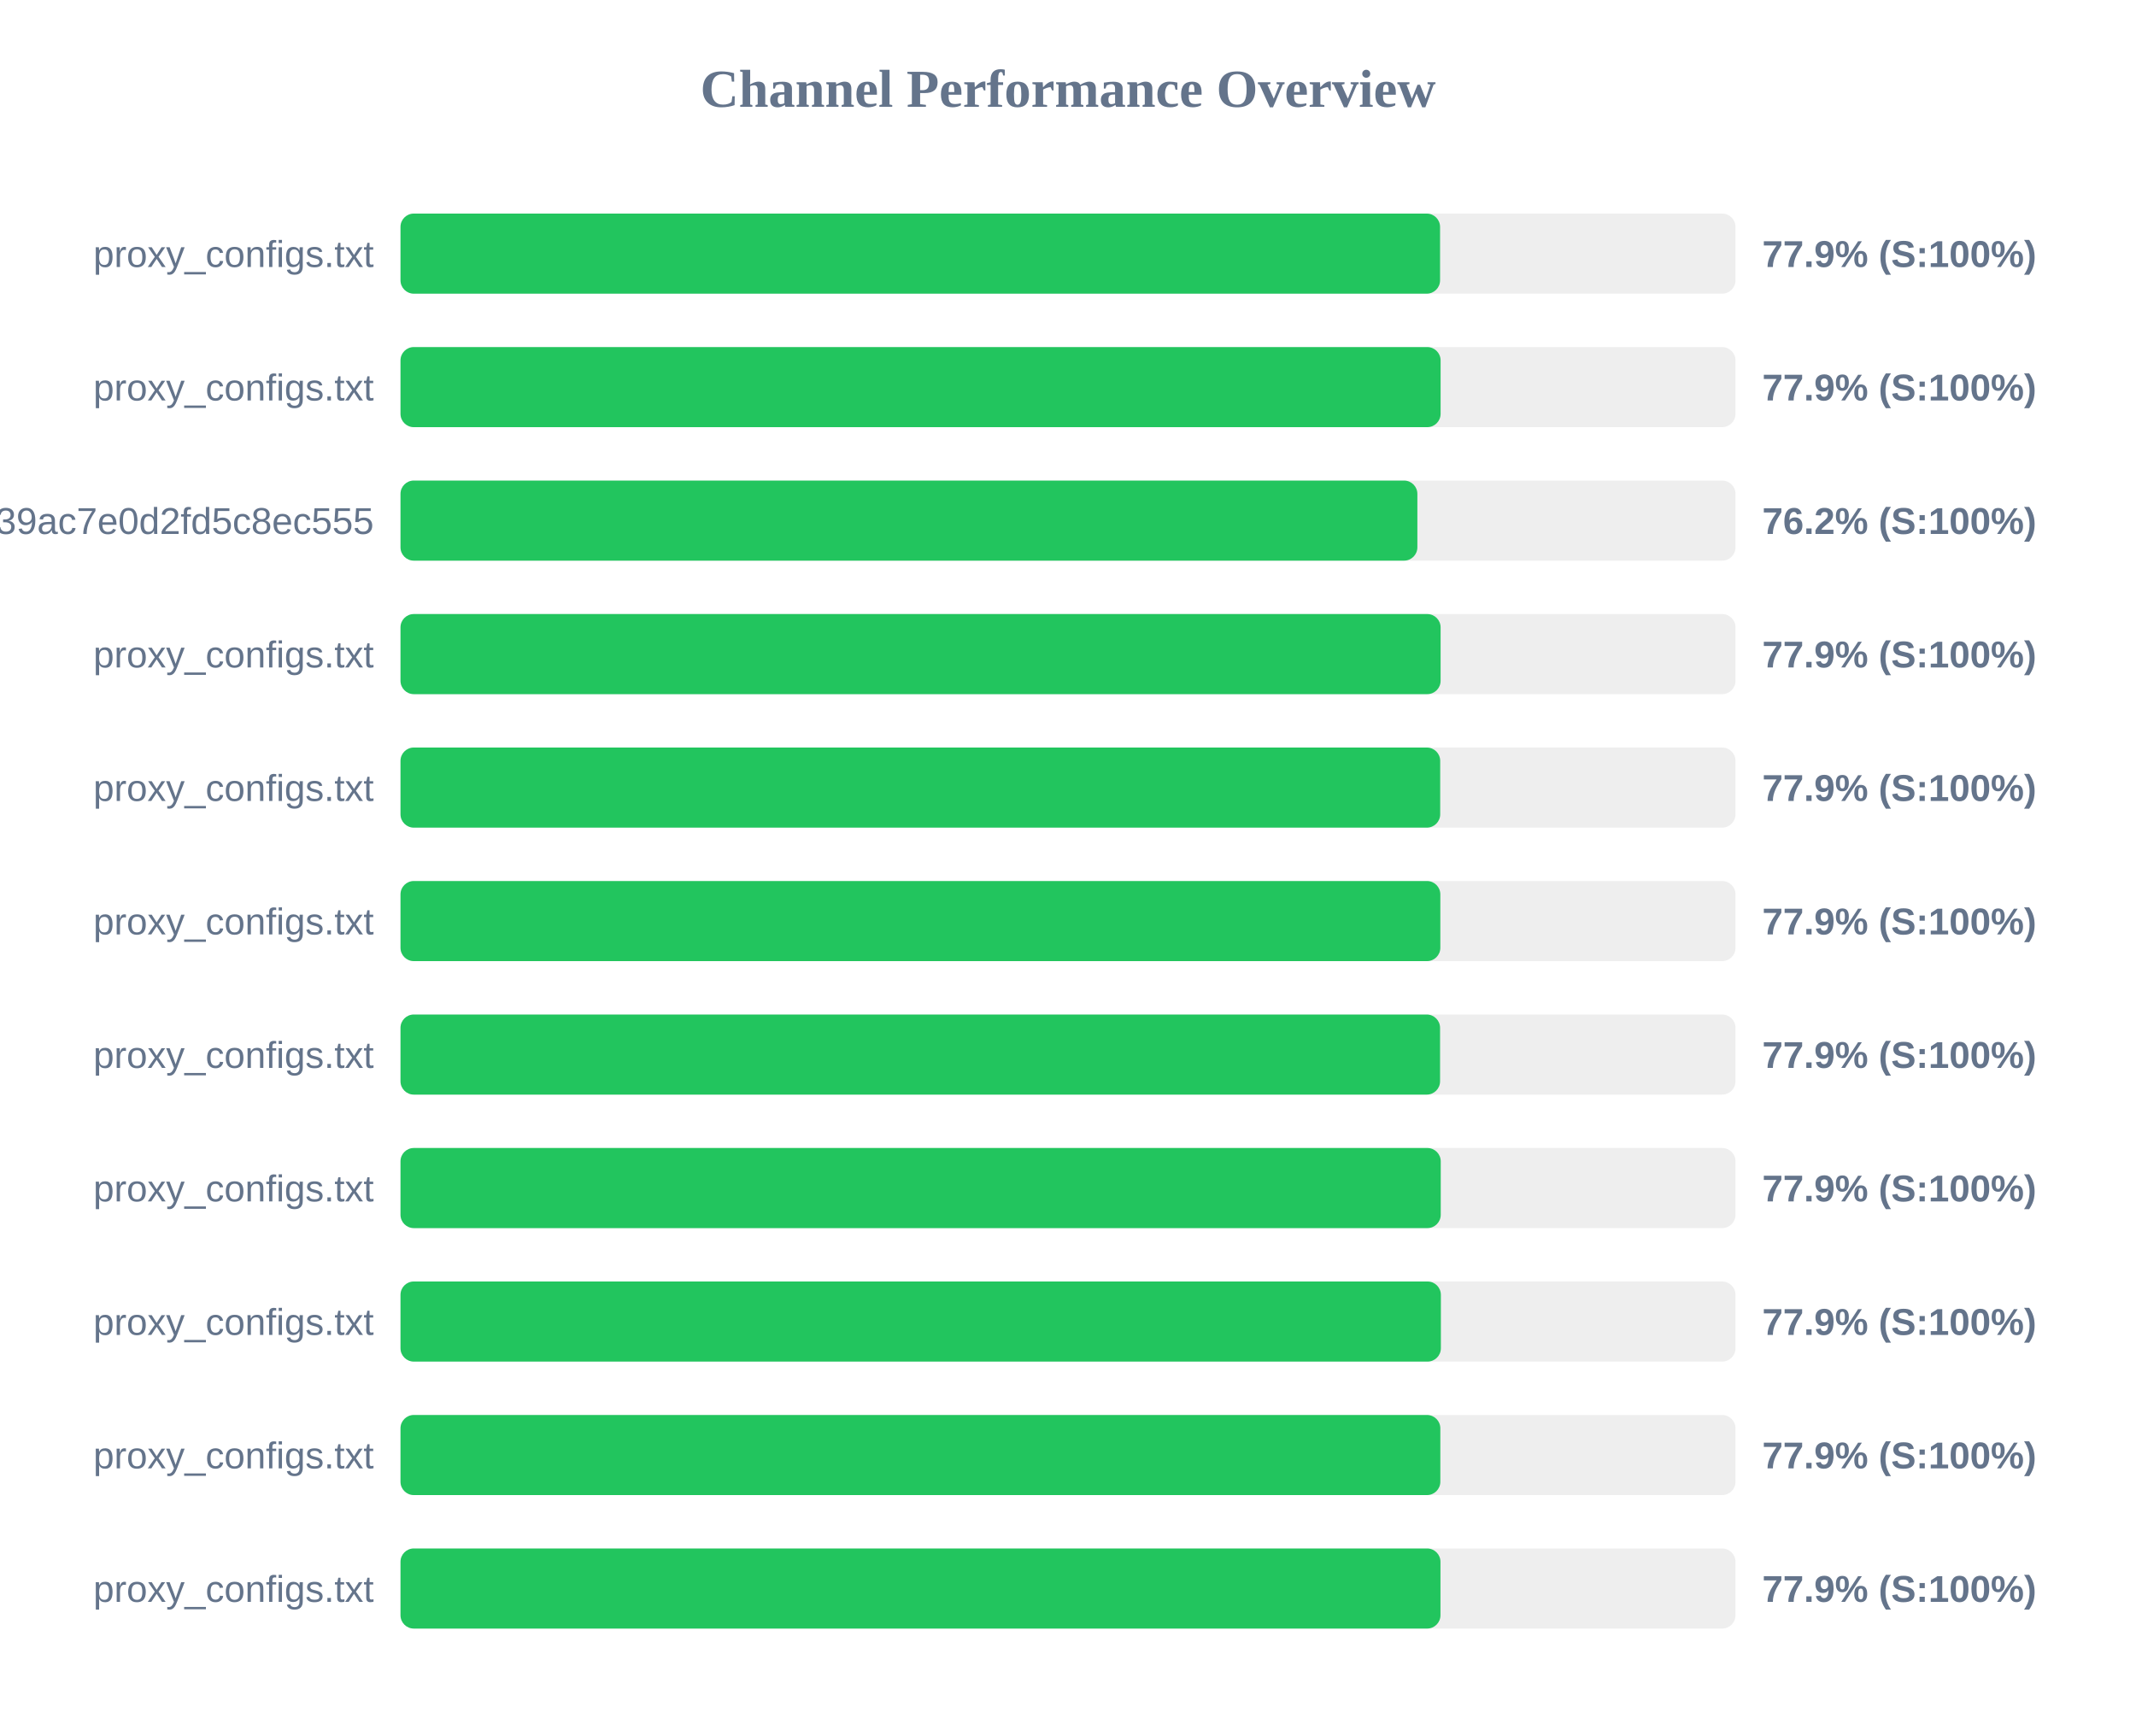
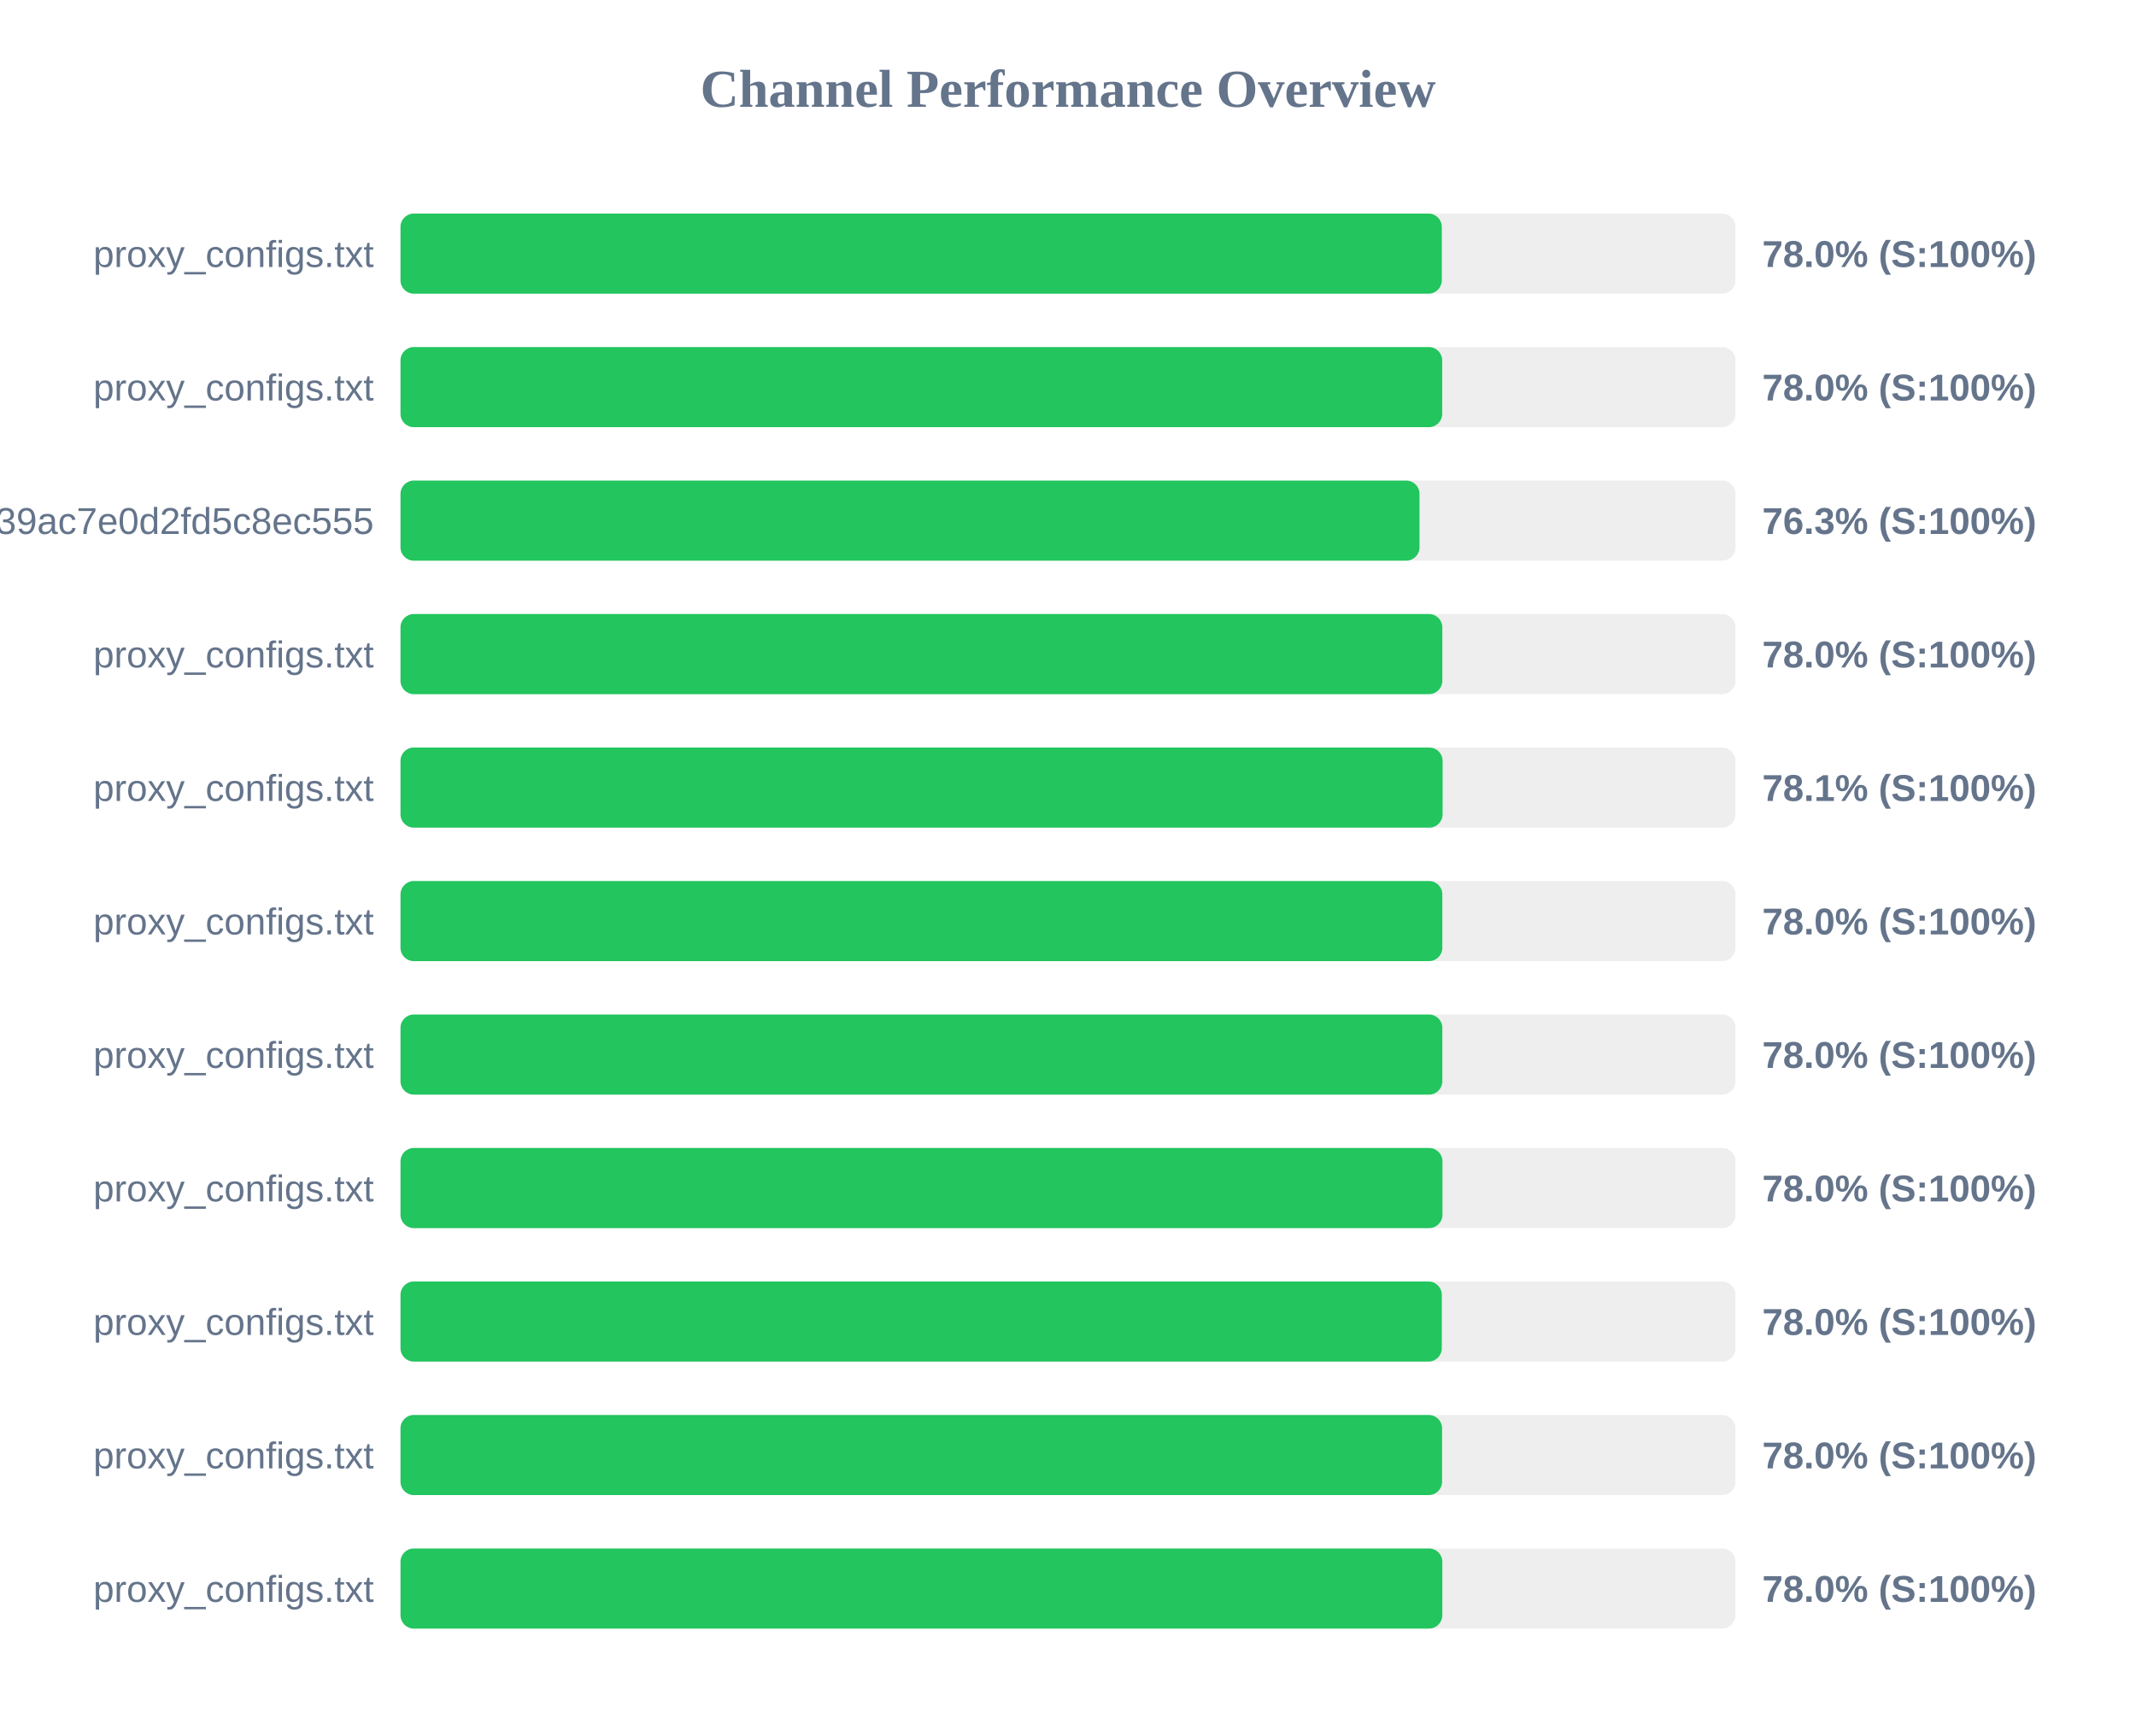
<svg xmlns="http://www.w3.org/2000/svg" width="800" height="650" version="1.1">
  <style>
        .row { font: 14px Arial; fill: #64748b; }
        .score { font: bold 14px Arial; fill: #64748b; }
    </style>
  <text x="400" y="40" text-anchor="middle" font-size="20px" font-weight="bold" fill="#64748b">Channel Performance Overview</text>
  <rect x="150" y="80" width="500" height="30" fill="#eee" rx="5" />
-   <rect x="150" y="80" width="389.35" height="30" fill="#22c55e" rx="5" />
+   <rect x="150" y="80" width="390.0" height="30" fill="#22c55e" rx="5" />
  <text x="140" y="100" text-anchor="end" class="row">proxy_configs.txt</text>
-   <text x="660" y="100" text-anchor="start" class="score">77.9% (S:100%)</text>
+   <text x="660" y="100" text-anchor="start" class="score">78.0% (S:100%)</text>
  <rect x="150" y="130" width="500" height="30" fill="#eee" rx="5" />
-   <rect x="150" y="130" width="389.55" height="30" fill="#22c55e" rx="5" />
+   <rect x="150" y="130" width="390.15" height="30" fill="#22c55e" rx="5" />
  <text x="140" y="150" text-anchor="end" class="row">proxy_configs.txt</text>
-   <text x="660" y="150" text-anchor="start" class="score">77.9% (S:100%)</text>
+   <text x="660" y="150" text-anchor="start" class="score">78.0% (S:100%)</text>
  <rect x="150" y="180" width="500" height="30" fill="#eee" rx="5" />
-   <rect x="150" y="180" width="380.85" height="30" fill="#22c55e" rx="5" />
+   <rect x="150" y="180" width="381.65" height="30" fill="#22c55e" rx="5" />
  <text x="140" y="200" text-anchor="end" class="row">subscribe?token=ad3062160378c39ac7e0d2fd5c8ec555</text>
-   <text x="660" y="200" text-anchor="start" class="score">76.2% (S:100%)</text>
+   <text x="660" y="200" text-anchor="start" class="score">76.3% (S:100%)</text>
  <rect x="150" y="230" width="500" height="30" fill="#eee" rx="5" />
-   <rect x="150" y="230" width="389.55" height="30" fill="#22c55e" rx="5" />
+   <rect x="150" y="230" width="390.2" height="30" fill="#22c55e" rx="5" />
  <text x="140" y="250" text-anchor="end" class="row">proxy_configs.txt</text>
-   <text x="660" y="250" text-anchor="start" class="score">77.9% (S:100%)</text>
+   <text x="660" y="250" text-anchor="start" class="score">78.0% (S:100%)</text>
  <rect x="150" y="280" width="500" height="30" fill="#eee" rx="5" />
-   <rect x="150" y="280" width="389.4" height="30" fill="#22c55e" rx="5" />
+   <rect x="150" y="280" width="390.3" height="30" fill="#22c55e" rx="5" />
  <text x="140" y="300" text-anchor="end" class="row">proxy_configs.txt</text>
-   <text x="660" y="300" text-anchor="start" class="score">77.9% (S:100%)</text>
+   <text x="660" y="300" text-anchor="start" class="score">78.1% (S:100%)</text>
  <rect x="150" y="330" width="500" height="30" fill="#eee" rx="5" />
-   <rect x="150" y="330" width="389.45" height="30" fill="#22c55e" rx="5" />
+   <rect x="150" y="330" width="390.2" height="30" fill="#22c55e" rx="5" />
  <text x="140" y="350" text-anchor="end" class="row">proxy_configs.txt</text>
-   <text x="660" y="350" text-anchor="start" class="score">77.9% (S:100%)</text>
+   <text x="660" y="350" text-anchor="start" class="score">78.0% (S:100%)</text>
  <rect x="150" y="380" width="500" height="30" fill="#eee" rx="5" />
-   <rect x="150" y="380" width="389.35" height="30" fill="#22c55e" rx="5" />
+   <rect x="150" y="380" width="390.2" height="30" fill="#22c55e" rx="5" />
  <text x="140" y="400" text-anchor="end" class="row">proxy_configs.txt</text>
-   <text x="660" y="400" text-anchor="start" class="score">77.9% (S:100%)</text>
+   <text x="660" y="400" text-anchor="start" class="score">78.0% (S:100%)</text>
  <rect x="150" y="430" width="500" height="30" fill="#eee" rx="5" />
-   <rect x="150" y="430" width="389.6" height="30" fill="#22c55e" rx="5" />
+   <rect x="150" y="430" width="390.25" height="30" fill="#22c55e" rx="5" />
  <text x="140" y="450" text-anchor="end" class="row">proxy_configs.txt</text>
-   <text x="660" y="450" text-anchor="start" class="score">77.9% (S:100%)</text>
+   <text x="660" y="450" text-anchor="start" class="score">78.0% (S:100%)</text>
  <rect x="150" y="480" width="500" height="30" fill="#eee" rx="5" />
-   <rect x="150" y="480" width="389.65" height="30" fill="#22c55e" rx="5" />
+   <rect x="150" y="480" width="390.0" height="30" fill="#22c55e" rx="5" />
  <text x="140" y="500" text-anchor="end" class="row">proxy_configs.txt</text>
-   <text x="660" y="500" text-anchor="start" class="score">77.9% (S:100%)</text>
+   <text x="660" y="500" text-anchor="start" class="score">78.0% (S:100%)</text>
  <rect x="150" y="530" width="500" height="30" fill="#eee" rx="5" />
-   <rect x="150" y="530" width="389.45" height="30" fill="#22c55e" rx="5" />
+   <rect x="150" y="530" width="390.1" height="30" fill="#22c55e" rx="5" />
  <text x="140" y="550" text-anchor="end" class="row">proxy_configs.txt</text>
-   <text x="660" y="550" text-anchor="start" class="score">77.9% (S:100%)</text>
+   <text x="660" y="550" text-anchor="start" class="score">78.0% (S:100%)</text>
  <rect x="150" y="580" width="500" height="30" fill="#eee" rx="5" />
-   <rect x="150" y="580" width="389.5" height="30" fill="#22c55e" rx="5" />
+   <rect x="150" y="580" width="390.2" height="30" fill="#22c55e" rx="5" />
  <text x="140" y="600" text-anchor="end" class="row">proxy_configs.txt</text>
-   <text x="660" y="600" text-anchor="start" class="score">77.9% (S:100%)</text>
+   <text x="660" y="600" text-anchor="start" class="score">78.0% (S:100%)</text>
</svg>
